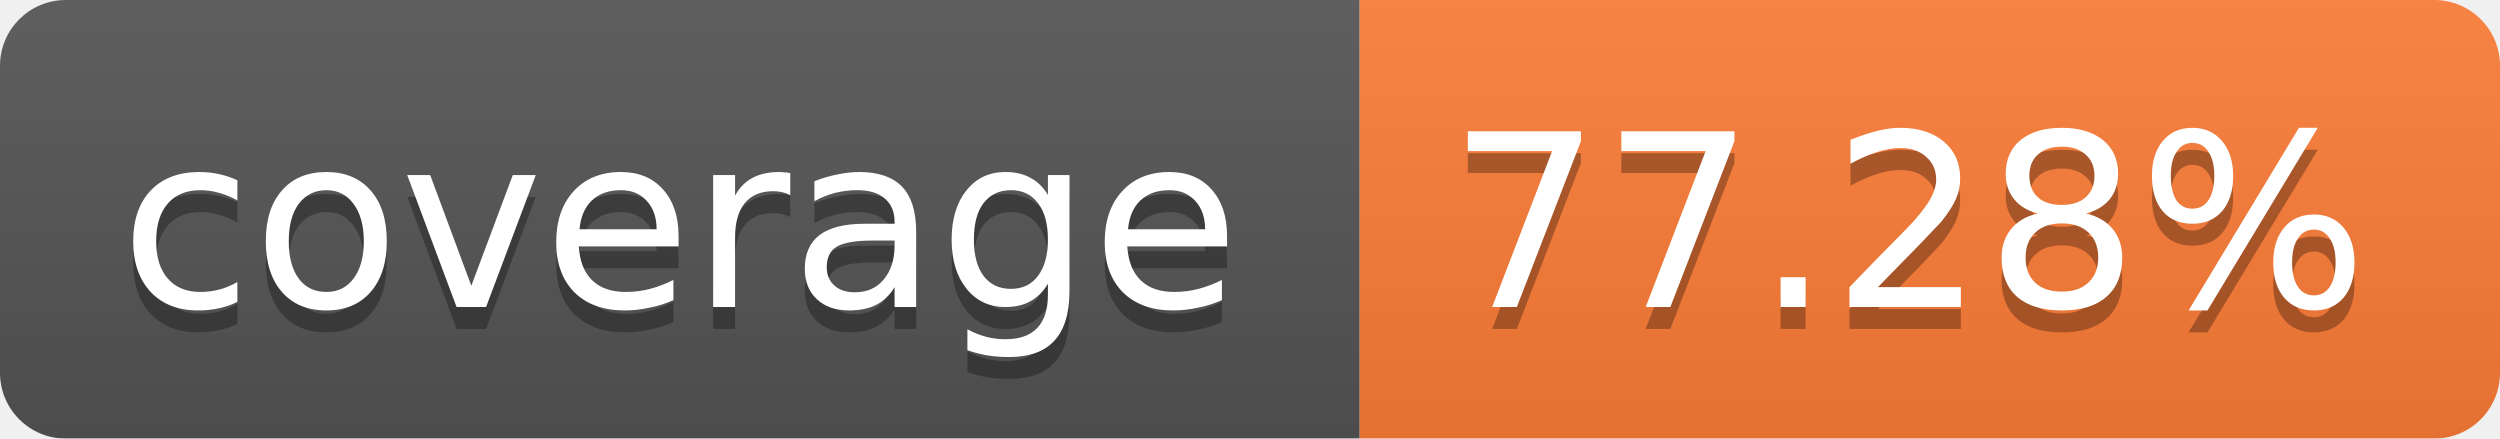
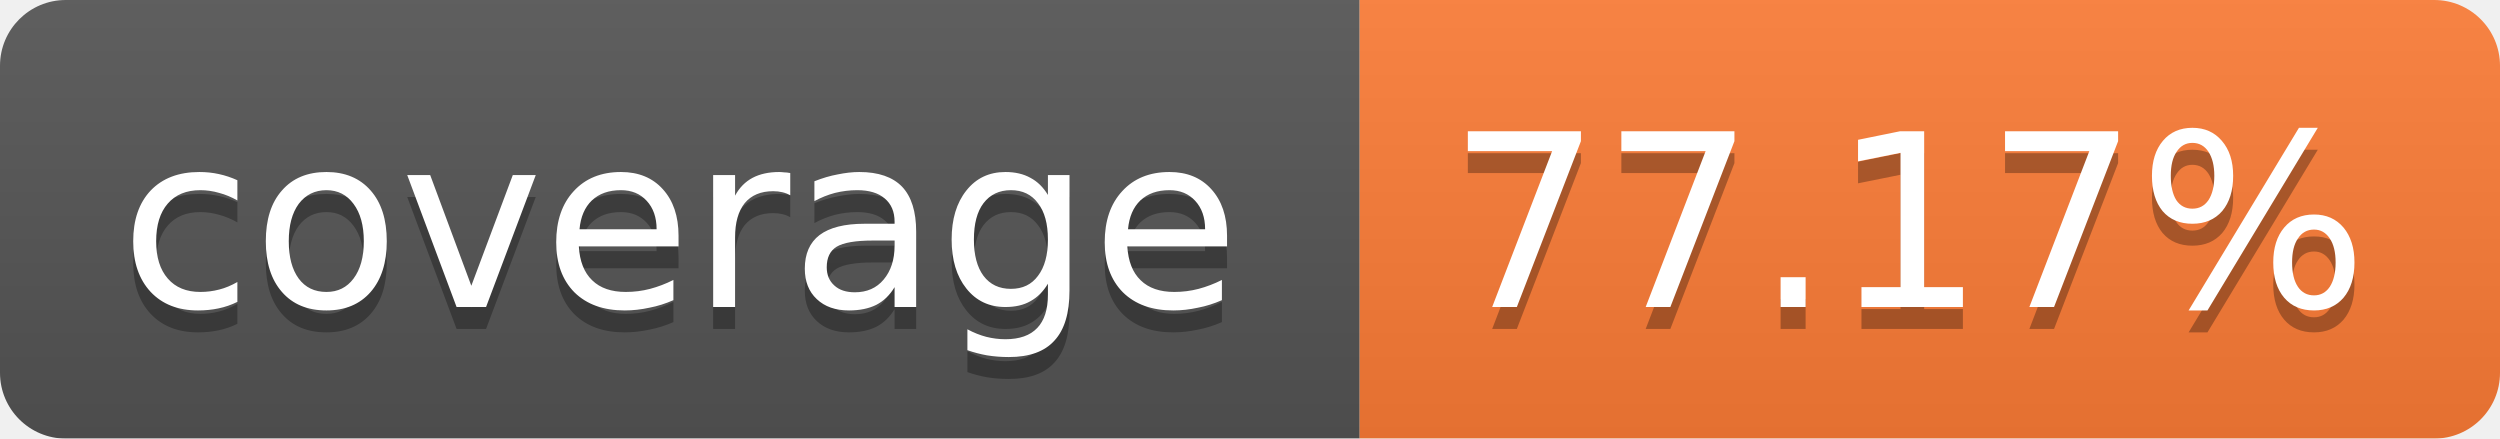
<svg xmlns="http://www.w3.org/2000/svg" width="114" height="20">
  <linearGradient id="b" x2="0" y2="100%">
    <stop offset="0" stop-color="#bbb" stop-opacity=".1" />
    <stop offset="1" stop-opacity=".1" />
  </linearGradient>
  <mask id="a">
    <rect width="114" height="20" rx="3" fill="#fff" />
  </mask>
  <g mask="url(#a)">
    <path fill="#555" d="M0 0h62v20H0z" />
    <path fill="#FE7D37" d="M62 0h52v20H62z" />
    <path fill="url(#b)" d="M0 0h114v20H0z" />
  </g>
  <g fill="#fff" text-anchor="middle" font-family="Verdana,DejaVu Sans,Geneva,sans-serif" font-size="11">
    <text x="31" y="15" fill="#010101" fill-opacity=".3">coverage</text>
    <text x="31" y="14">coverage</text>
-     <text x="87" y="15" fill="#010101" fill-opacity=".3">77.28%</text>
-     <text x="87" y="14">77.28%</text>
+     <text x="87" y="15" fill="#010101" fill-opacity=".3">77.17%</text>
+     <text x="87" y="14">77.17%</text>
  </g>
</svg>
